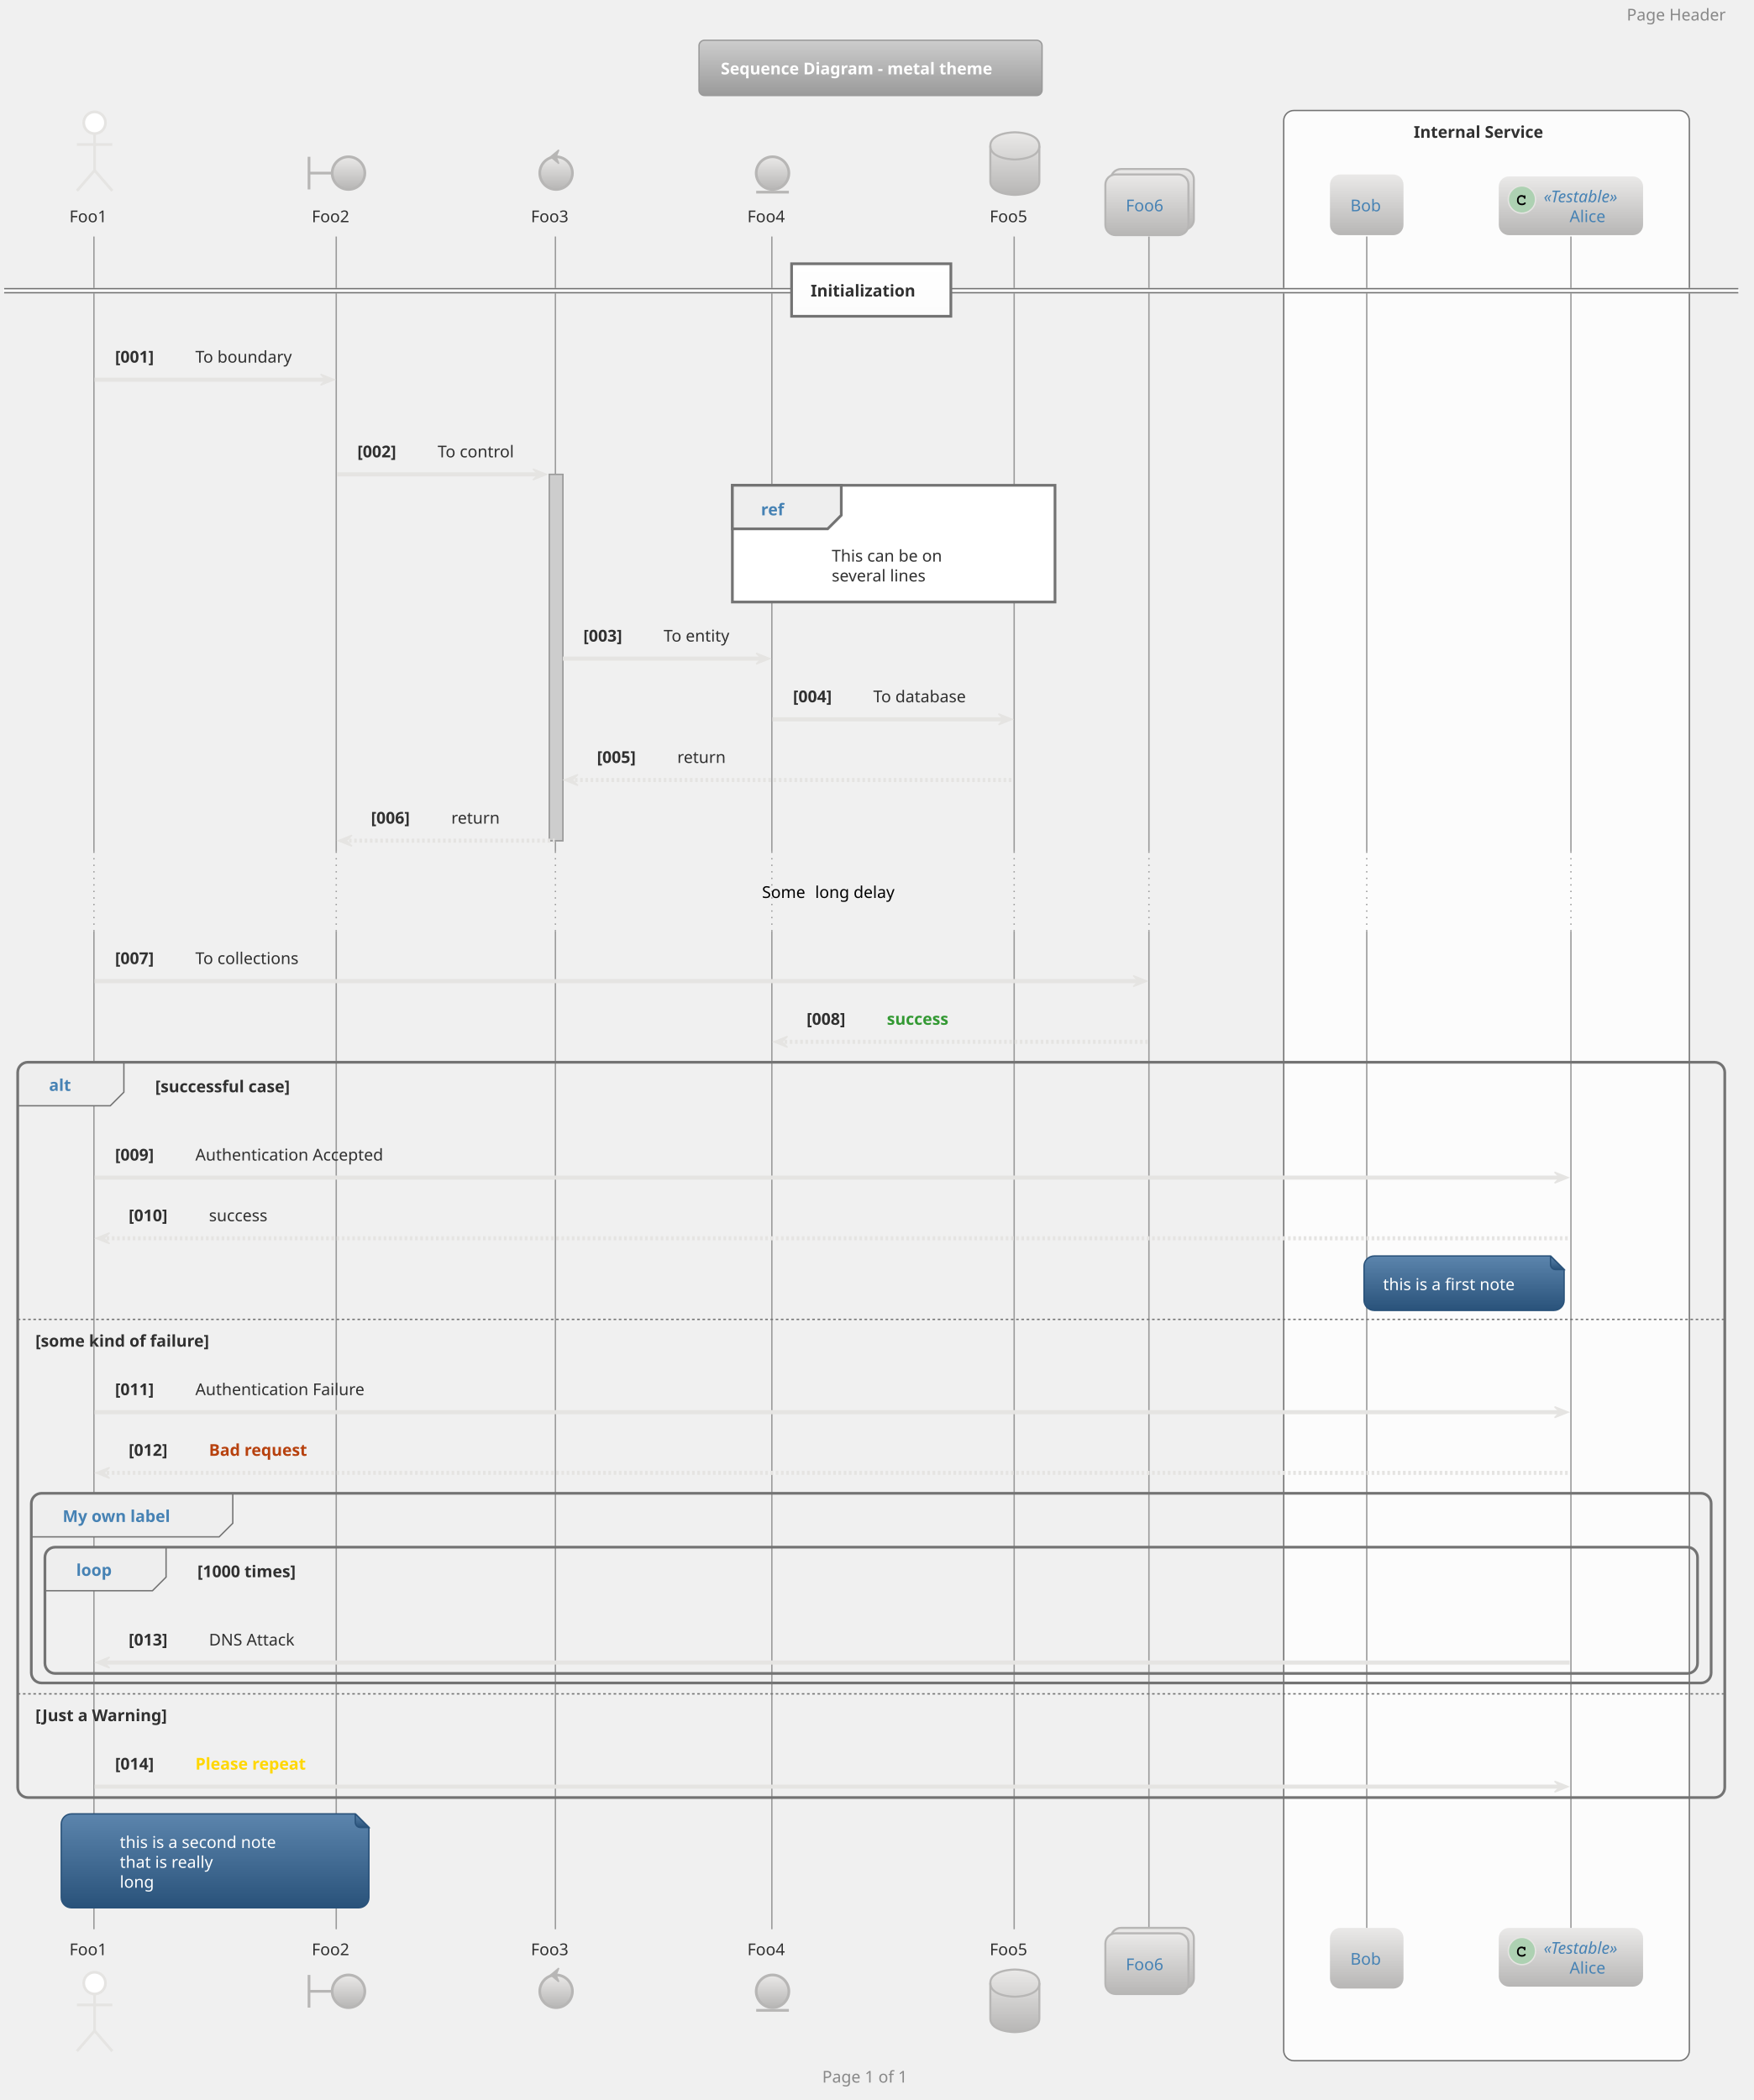
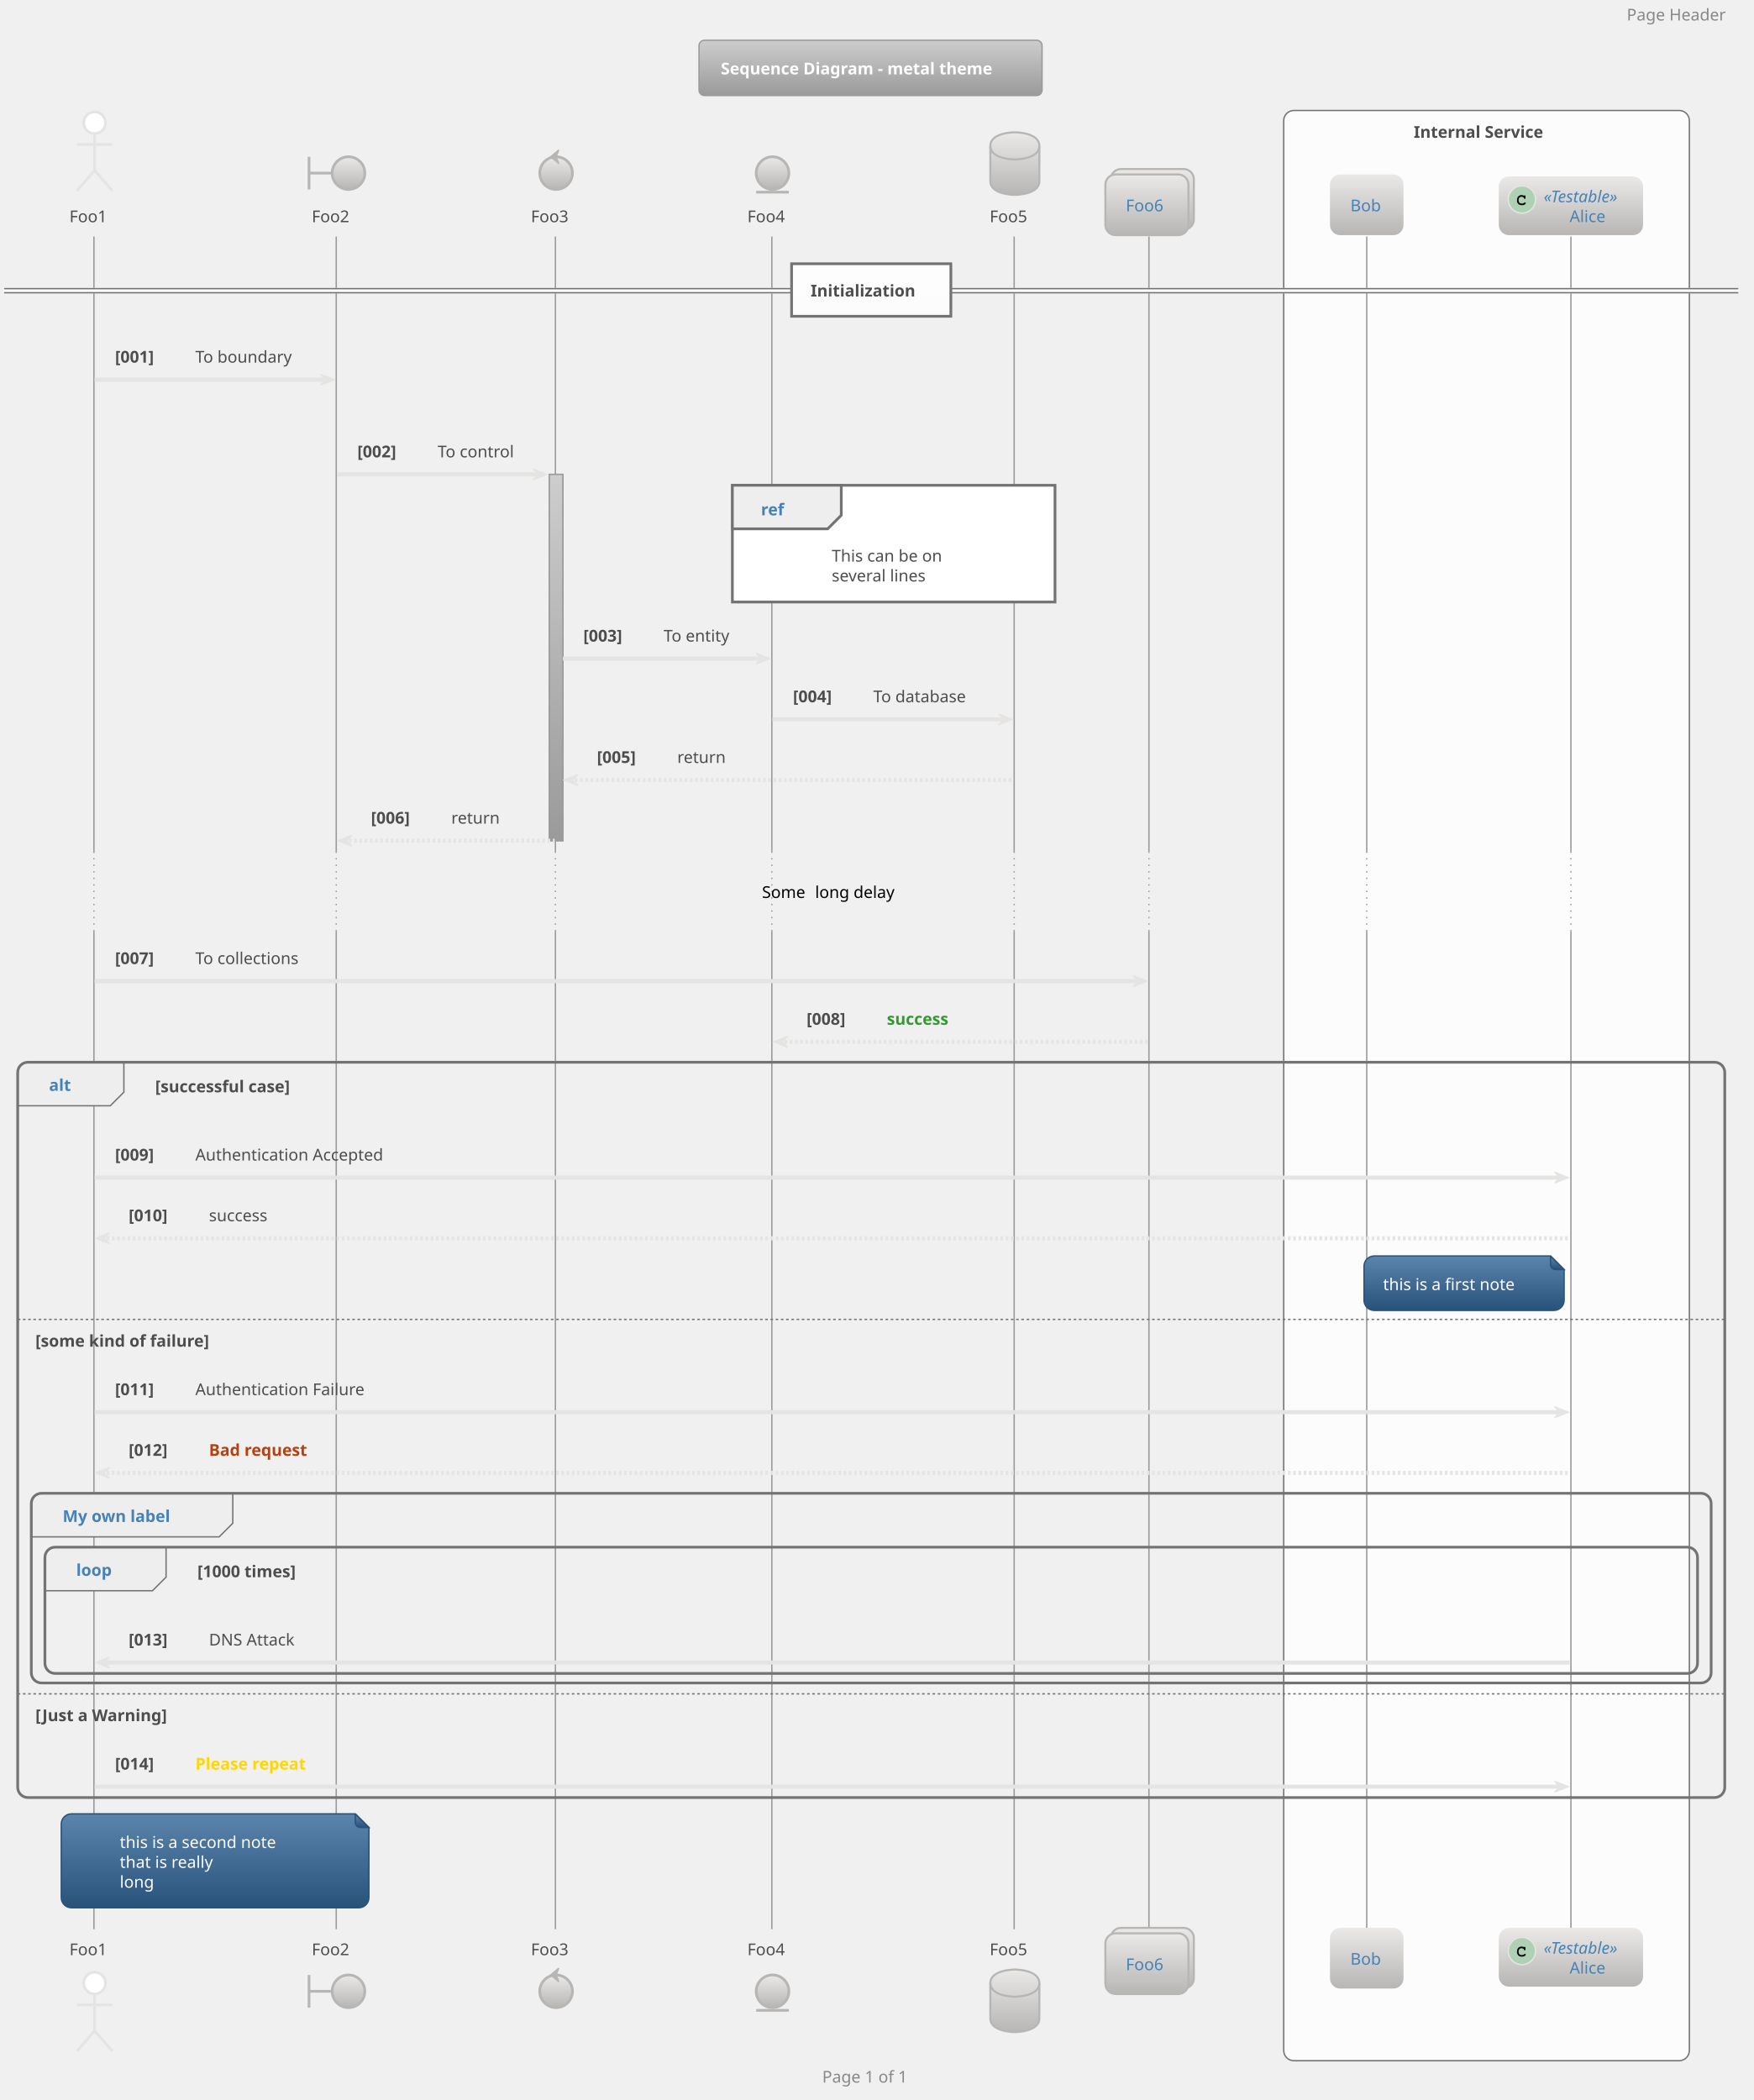
<svg xmlns="http://www.w3.org/2000/svg" contentScriptType="application/ecmascript" contentStyleType="text/css" height="1607.292px" preserveAspectRatio="none" style="width:1342px;height:1607px;" version="1.1" viewBox="0 0 1342 1607" width="1342.708px" zoomAndPan="magnify">
  <defs>
-     <linearGradient id="g1e9otz36g6kn0" x1="50%" x2="50%" y1="0%" y2="100%">
+     <linearGradient id="gx6axi61wegvh0" x1="50%" x2="50%" y1="0%" y2="100%">
      <stop offset="0%" stop-color="#CDCDCD" />
      <stop offset="100%" stop-color="#9A9A9A" />
    </linearGradient>
-     <linearGradient id="g1e9otz36g6kn1" x1="50%" x2="50%" y1="0%" y2="100%">
+     <linearGradient id="gx6axi61wegvh1" x1="50%" x2="50%" y1="0%" y2="100%">
      <stop offset="0%" stop-color="#EAE9E8" />
      <stop offset="100%" stop-color="#B7B6B5" />
    </linearGradient>
-     <linearGradient id="g1e9otz36g6kn2" x1="50%" x2="50%" y1="0%" y2="100%">
-       <stop offset="0%" stop-color="#FFFFFF" />
+     <linearGradient id="gx6axi61wegvh2" x1="50%" x2="50%" y1="0%" y2="100%">
+       <stop offset="0%" stop-color="#FDFDFD" />
      <stop offset="100%" stop-color="#FCFCFC" />
    </linearGradient>
-     <linearGradient id="g1e9otz36g6kn3" x1="50%" x2="50%" y1="0%" y2="100%">
+     <linearGradient id="gx6axi61wegvh3" x1="50%" x2="50%" y1="0%" y2="100%">
      <stop offset="0%" stop-color="#5C85AD" />
      <stop offset="100%" stop-color="#29527A" />
    </linearGradient>
  </defs>
  <g>
-     <rect fill="url(#g1e9otz36g6kn0)" height="42.275" rx="4.167" ry="4.167" style="stroke: #9A9A9A; stroke-width: 1.042;" width="262.5" x="534.896" y="30.817" />
-     <text fill="#FFFFFF" font-family="Verdana" font-size="12.5" font-weight="bold" lengthAdjust="spacingAndGlyphs" textLength="229.167" x="551.562" y="56.925">Sequence Diagram - metal theme</text>
+     <rect fill="url(#gx6axi61wegvh0)" height="42.275" rx="4.167" ry="4.167" style="stroke: #9A9A9A; stroke-width: 1.042;" width="262.5" x="534.896" y="30.817" />
+     <text fill="#FDFDFD" font-family="Verdana" font-size="12.5" font-weight="bold" lengthAdjust="spacingAndGlyphs" textLength="229.167" x="551.562" y="56.925">Sequence Diagram - metal theme</text>
    <rect fill="#FCFCFC" height="1492.383" rx="7.812" ry="7.812" style="stroke: #737373; stroke-width: 1.042;" width="310.417" x="982.292" y="84.55" />
-     <text fill="#303030" font-family="Verdana" font-size="12.5" font-weight="bold" lengthAdjust="spacingAndGlyphs" textLength="111.458" x="1081.771" y="105.45">Internal Service</text>
-     <rect fill="#CDCDCD" height="280.3" style="stroke: #9A9A9A; stroke-width: 1.042;" width="10.417" x="420.312" y="363.025" />
+     <text fill="#4D4D4D" font-family="Verdana" font-size="12.5" font-weight="bold" lengthAdjust="spacingAndGlyphs" textLength="111.458" x="1081.771" y="105.45">Internal Service</text>
+     <rect fill="url(#gx6axi61wegvh0)" height="280.3" style="stroke: #9A9A9A; stroke-width: 1.042;" width="10.417" x="420.312" y="363.025" />
    <line style="stroke: #9A9A9A; stroke-width: 1.042;" x1="71.875" x2="71.875" y1="180.992" y2="651.658" />
    <line style="stroke: #9A9A9A; stroke-width: 1.042; stroke-dasharray: 1.0,4.0;" x1="71.875" x2="71.875" y1="651.658" y2="712.683" />
    <line style="stroke: #9A9A9A; stroke-width: 1.042;" x1="71.875" x2="71.875" y1="712.683" y2="1476.324" />
    <line style="stroke: #9A9A9A; stroke-width: 1.042;" x1="257.292" x2="257.292" y1="180.992" y2="651.658" />
    <line style="stroke: #9A9A9A; stroke-width: 1.042; stroke-dasharray: 1.0,4.0;" x1="257.292" x2="257.292" y1="651.658" y2="712.683" />
    <line style="stroke: #9A9A9A; stroke-width: 1.042;" x1="257.292" x2="257.292" y1="712.683" y2="1476.324" />
    <line style="stroke: #9A9A9A; stroke-width: 1.042;" x1="425" x2="425" y1="180.992" y2="651.658" />
    <line style="stroke: #9A9A9A; stroke-width: 1.042; stroke-dasharray: 1.0,4.0;" x1="425" x2="425" y1="651.658" y2="712.683" />
    <line style="stroke: #9A9A9A; stroke-width: 1.042;" x1="425" x2="425" y1="712.683" y2="1476.324" />
    <line style="stroke: #9A9A9A; stroke-width: 1.042;" x1="590.625" x2="590.625" y1="180.992" y2="651.658" />
    <line style="stroke: #9A9A9A; stroke-width: 1.042; stroke-dasharray: 1.0,4.0;" x1="590.625" x2="590.625" y1="651.658" y2="712.683" />
    <line style="stroke: #9A9A9A; stroke-width: 1.042;" x1="590.625" x2="590.625" y1="712.683" y2="1476.324" />
    <line style="stroke: #9A9A9A; stroke-width: 1.042;" x1="776.042" x2="776.042" y1="180.992" y2="651.658" />
    <line style="stroke: #9A9A9A; stroke-width: 1.042; stroke-dasharray: 1.0,4.0;" x1="776.042" x2="776.042" y1="651.658" y2="712.683" />
    <line style="stroke: #9A9A9A; stroke-width: 1.042;" x1="776.042" x2="776.042" y1="712.683" y2="1476.324" />
    <line style="stroke: #9A9A9A; stroke-width: 1.042;" x1="879.167" x2="879.167" y1="180.992" y2="651.658" />
    <line style="stroke: #9A9A9A; stroke-width: 1.042; stroke-dasharray: 1.0,4.0;" x1="879.167" x2="879.167" y1="651.658" y2="712.683" />
    <line style="stroke: #9A9A9A; stroke-width: 1.042;" x1="879.167" x2="879.167" y1="712.683" y2="1476.324" />
    <line style="stroke: #9A9A9A; stroke-width: 1.042;" x1="1045.833" x2="1045.833" y1="180.992" y2="651.658" />
    <line style="stroke: #9A9A9A; stroke-width: 1.042; stroke-dasharray: 1.0,4.0;" x1="1045.833" x2="1045.833" y1="651.658" y2="712.683" />
    <line style="stroke: #9A9A9A; stroke-width: 1.042;" x1="1045.833" x2="1045.833" y1="712.683" y2="1476.324" />
    <line style="stroke: #9A9A9A; stroke-width: 1.042;" x1="1202.083" x2="1202.083" y1="180.992" y2="651.658" />
    <line style="stroke: #9A9A9A; stroke-width: 1.042; stroke-dasharray: 1.0,4.0;" x1="1202.083" x2="1202.083" y1="651.658" y2="712.683" />
    <line style="stroke: #9A9A9A; stroke-width: 1.042;" x1="1202.083" x2="1202.083" y1="712.683" y2="1476.324" />
-     <text fill="#303030" font-family="Verdana" font-size="12.5" lengthAdjust="spacingAndGlyphs" textLength="32.292" x="53.125" y="170.034">Foo1</text>
+     <text fill="#4D4D4D" font-family="Verdana" font-size="12.5" lengthAdjust="spacingAndGlyphs" textLength="32.292" x="53.125" y="170.034">Foo1</text>
    <ellipse cx="72.396" cy="93.925" fill="#FFFFFF" rx="8.333" ry="8.333" style="stroke: #E5E4E2; stroke-width: 2.083;" />
    <path d="M72.396,102.258 L72.396,130.383 M58.854,110.592 L85.938,110.592 M72.396,130.383 L58.854,146.008 M72.396,130.383 L85.938,146.008 " fill="none" style="stroke: #E5E4E2; stroke-width: 2.083;" />
-     <text fill="#303030" font-family="Verdana" font-size="12.5" lengthAdjust="spacingAndGlyphs" textLength="32.292" x="53.125" y="1496.183">Foo1</text>
+     <text fill="#4D4D4D" font-family="Verdana" font-size="12.5" lengthAdjust="spacingAndGlyphs" textLength="32.292" x="53.125" y="1496.183">Foo1</text>
    <ellipse cx="72.396" cy="1517.558" fill="#FFFFFF" rx="8.333" ry="8.333" style="stroke: #E5E4E2; stroke-width: 2.083;" />
    <path d="M72.396,1525.891 L72.396,1554.016 M58.854,1534.224 L85.938,1534.224 M72.396,1554.016 L58.854,1569.641 M72.396,1554.016 L85.938,1569.641 " fill="none" style="stroke: #E5E4E2; stroke-width: 2.083;" />
-     <text fill="#303030" font-family="Verdana" font-size="12.5" lengthAdjust="spacingAndGlyphs" textLength="32.292" x="238.542" y="170.034">Foo2</text>
+     <text fill="#4D4D4D" font-family="Verdana" font-size="12.5" lengthAdjust="spacingAndGlyphs" textLength="32.292" x="238.542" y="170.034">Foo2</text>
    <path d="M236.458,119.967 L236.458,144.967 M236.458,132.467 L254.167,132.467 " fill="none" style="stroke: #B7B6B5; stroke-width: 2.083;" />
-     <ellipse cx="266.667" cy="132.467" fill="url(#g1e9otz36g6kn1)" rx="12.5" ry="12.5" style="stroke: #B7B6B5; stroke-width: 2.083;" />
-     <text fill="#303030" font-family="Verdana" font-size="12.5" lengthAdjust="spacingAndGlyphs" textLength="32.292" x="238.542" y="1496.183">Foo2</text>
+     <ellipse cx="266.667" cy="132.467" fill="url(#gx6axi61wegvh1)" rx="12.5" ry="12.5" style="stroke: #B7B6B5; stroke-width: 2.083;" />
+     <text fill="#4D4D4D" font-family="Verdana" font-size="12.5" lengthAdjust="spacingAndGlyphs" textLength="32.292" x="238.542" y="1496.183">Foo2</text>
    <path d="M236.458,1511.308 L236.458,1536.308 M236.458,1523.808 L254.167,1523.808 " fill="none" style="stroke: #B7B6B5; stroke-width: 2.083;" />
-     <ellipse cx="266.667" cy="1523.808" fill="url(#g1e9otz36g6kn1)" rx="12.5" ry="12.5" style="stroke: #B7B6B5; stroke-width: 2.083;" />
-     <text fill="#303030" font-family="Verdana" font-size="12.5" lengthAdjust="spacingAndGlyphs" textLength="32.292" x="406.25" y="170.034">Foo3</text>
-     <ellipse cx="425.521" cy="132.467" fill="url(#g1e9otz36g6kn1)" rx="12.5" ry="12.5" style="stroke: #B7B6B5; stroke-width: 2.083;" />
+     <ellipse cx="266.667" cy="1523.808" fill="url(#gx6axi61wegvh1)" rx="12.5" ry="12.5" style="stroke: #B7B6B5; stroke-width: 2.083;" />
+     <text fill="#4D4D4D" font-family="Verdana" font-size="12.5" lengthAdjust="spacingAndGlyphs" textLength="32.292" x="406.25" y="170.034">Foo3</text>
+     <ellipse cx="425.521" cy="132.467" fill="url(#gx6axi61wegvh1)" rx="12.5" ry="12.5" style="stroke: #B7B6B5; stroke-width: 2.083;" />
    <polygon fill="#B7B6B5" points="421.354,119.967,427.604,114.758,425.521,119.967,427.604,125.175,421.354,119.967" style="stroke: #B7B6B5; stroke-width: 1.042;" />
-     <text fill="#303030" font-family="Verdana" font-size="12.5" lengthAdjust="spacingAndGlyphs" textLength="32.292" x="406.25" y="1496.183">Foo3</text>
-     <ellipse cx="425.521" cy="1523.808" fill="url(#g1e9otz36g6kn1)" rx="12.5" ry="12.5" style="stroke: #B7B6B5; stroke-width: 2.083;" />
+     <text fill="#4D4D4D" font-family="Verdana" font-size="12.5" lengthAdjust="spacingAndGlyphs" textLength="32.292" x="406.25" y="1496.183">Foo3</text>
+     <ellipse cx="425.521" cy="1523.808" fill="url(#gx6axi61wegvh1)" rx="12.5" ry="12.5" style="stroke: #B7B6B5; stroke-width: 2.083;" />
    <polygon fill="#B7B6B5" points="421.354,1511.308,427.604,1506.099,425.521,1511.308,427.604,1516.516,421.354,1511.308" style="stroke: #B7B6B5; stroke-width: 1.042;" />
-     <text fill="#303030" font-family="Verdana" font-size="12.5" lengthAdjust="spacingAndGlyphs" textLength="32.292" x="571.875" y="170.034">Foo4</text>
-     <ellipse cx="591.146" cy="132.467" fill="url(#g1e9otz36g6kn1)" rx="12.5" ry="12.5" style="stroke: #B7B6B5; stroke-width: 2.083;" />
+     <text fill="#4D4D4D" font-family="Verdana" font-size="12.5" lengthAdjust="spacingAndGlyphs" textLength="32.292" x="571.875" y="170.034">Foo4</text>
+     <ellipse cx="591.146" cy="132.467" fill="url(#gx6axi61wegvh1)" rx="12.5" ry="12.5" style="stroke: #B7B6B5; stroke-width: 2.083;" />
    <line style="stroke: #B7B6B5; stroke-width: 2.083;" x1="578.646" x2="603.646" y1="147.05" y2="147.05" />
-     <text fill="#303030" font-family="Verdana" font-size="12.5" lengthAdjust="spacingAndGlyphs" textLength="32.292" x="571.875" y="1496.183">Foo4</text>
-     <ellipse cx="591.146" cy="1523.808" fill="url(#g1e9otz36g6kn1)" rx="12.5" ry="12.5" style="stroke: #B7B6B5; stroke-width: 2.083;" />
+     <text fill="#4D4D4D" font-family="Verdana" font-size="12.5" lengthAdjust="spacingAndGlyphs" textLength="32.292" x="571.875" y="1496.183">Foo4</text>
+     <ellipse cx="591.146" cy="1523.808" fill="url(#gx6axi61wegvh1)" rx="12.5" ry="12.5" style="stroke: #B7B6B5; stroke-width: 2.083;" />
    <line style="stroke: #B7B6B5; stroke-width: 2.083;" x1="578.646" x2="603.646" y1="1538.391" y2="1538.391" />
-     <text fill="#303030" font-family="Verdana" font-size="12.5" lengthAdjust="spacingAndGlyphs" textLength="32.292" x="757.292" y="170.034">Foo5</text>
-     <path d="M757.812,111.633 C757.812,101.217 776.562,101.217 776.562,101.217 C776.562,101.217 795.312,101.217 795.312,111.633 L795.312,138.717 C795.312,149.133 776.562,149.133 776.562,149.133 C776.562,149.133 757.812,149.133 757.812,138.717 L757.812,111.633 " fill="url(#g1e9otz36g6kn1)" style="stroke: #B7B6B5; stroke-width: 1.562;" />
+     <text fill="#4D4D4D" font-family="Verdana" font-size="12.5" lengthAdjust="spacingAndGlyphs" textLength="32.292" x="757.292" y="170.034">Foo5</text>
+     <path d="M757.812,111.633 C757.812,101.217 776.562,101.217 776.562,101.217 C776.562,101.217 795.312,101.217 795.312,111.633 L795.312,138.717 C795.312,149.133 776.562,149.133 776.562,149.133 C776.562,149.133 757.812,149.133 757.812,138.717 L757.812,111.633 " fill="url(#gx6axi61wegvh1)" style="stroke: #B7B6B5; stroke-width: 1.562;" />
    <path d="M757.812,111.633 C757.812,122.05 776.562,122.05 776.562,122.05 C776.562,122.05 795.312,122.05 795.312,111.633 " fill="none" style="stroke: #B7B6B5; stroke-width: 1.562;" />
-     <text fill="#303030" font-family="Verdana" font-size="12.5" lengthAdjust="spacingAndGlyphs" textLength="32.292" x="757.292" y="1496.183">Foo5</text>
-     <path d="M757.812,1517.558 C757.812,1507.141 776.562,1507.141 776.562,1507.141 C776.562,1507.141 795.312,1507.141 795.312,1517.558 L795.312,1544.641 C795.312,1555.058 776.562,1555.058 776.562,1555.058 C776.562,1555.058 757.812,1555.058 757.812,1544.641 L757.812,1517.558 " fill="url(#g1e9otz36g6kn1)" style="stroke: #B7B6B5; stroke-width: 1.562;" />
+     <text fill="#4D4D4D" font-family="Verdana" font-size="12.5" lengthAdjust="spacingAndGlyphs" textLength="32.292" x="757.292" y="1496.183">Foo5</text>
+     <path d="M757.812,1517.558 C757.812,1507.141 776.562,1507.141 776.562,1507.141 C776.562,1507.141 795.312,1507.141 795.312,1517.558 L795.312,1544.641 C795.312,1555.058 776.562,1555.058 776.562,1555.058 C776.562,1555.058 757.812,1555.058 757.812,1544.641 L757.812,1517.558 " fill="url(#gx6axi61wegvh1)" style="stroke: #B7B6B5; stroke-width: 1.562;" />
    <path d="M757.812,1517.558 C757.812,1527.974 776.562,1527.974 776.562,1527.974 C776.562,1527.974 795.312,1527.974 795.312,1517.558 " fill="none" style="stroke: #B7B6B5; stroke-width: 1.562;" />
-     <rect fill="url(#g1e9otz36g6kn1)" height="46.442" rx="7.812" ry="7.812" style="stroke: #B7B6B5; stroke-width: 1.562;" width="63.542" x="850" y="129.342" />
-     <rect fill="url(#g1e9otz36g6kn1)" height="46.442" rx="7.812" ry="7.812" style="stroke: #B7B6B5; stroke-width: 1.562;" width="63.542" x="845.833" y="133.508" />
+     <rect fill="url(#gx6axi61wegvh1)" height="46.442" rx="7.812" ry="7.812" style="stroke: #B7B6B5; stroke-width: 1.562;" width="63.542" x="850" y="129.342" />
+     <rect fill="url(#gx6axi61wegvh1)" height="46.442" rx="7.812" ry="7.812" style="stroke: #B7B6B5; stroke-width: 1.562;" width="63.542" x="845.833" y="133.508" />
    <text fill="#4682B4" font-family="Verdana" font-size="12.5" lengthAdjust="spacingAndGlyphs" textLength="32.292" x="861.458" y="161.7">Foo6</text>
-     <rect fill="url(#g1e9otz36g6kn1)" height="46.442" rx="7.812" ry="7.812" style="stroke: #B7B6B5; stroke-width: 1.562;" width="63.542" x="850" y="1475.283" />
-     <rect fill="url(#g1e9otz36g6kn1)" height="46.442" rx="7.812" ry="7.812" style="stroke: #B7B6B5; stroke-width: 1.562;" width="63.542" x="845.833" y="1479.449" />
+     <rect fill="url(#gx6axi61wegvh1)" height="46.442" rx="7.812" ry="7.812" style="stroke: #B7B6B5; stroke-width: 1.562;" width="63.542" x="850" y="1475.283" />
+     <rect fill="url(#gx6axi61wegvh1)" height="46.442" rx="7.812" ry="7.812" style="stroke: #B7B6B5; stroke-width: 1.562;" width="63.542" x="845.833" y="1479.449" />
    <text fill="#4682B4" font-family="Verdana" font-size="12.5" lengthAdjust="spacingAndGlyphs" textLength="32.292" x="861.458" y="1507.642">Foo6</text>
-     <rect fill="url(#g1e9otz36g6kn1)" height="46.442" rx="7.812" ry="7.812" style="stroke: #E5E4E2; stroke-width: 0.0;" width="56.25" x="1017.708" y="133.508" />
+     <rect fill="url(#gx6axi61wegvh1)" height="46.442" rx="7.812" ry="7.812" style="stroke: #E5E4E2; stroke-width: 0.0;" width="56.25" x="1017.708" y="133.508" />
    <text fill="#4682B4" font-family="Verdana" font-size="12.5" lengthAdjust="spacingAndGlyphs" textLength="25" x="1033.333" y="161.7">Bob</text>
-     <rect fill="url(#g1e9otz36g6kn1)" height="46.442" rx="7.812" ry="7.812" style="stroke: #E5E4E2; stroke-width: 0.0;" width="56.25" x="1017.708" y="1475.283" />
+     <rect fill="url(#gx6axi61wegvh1)" height="46.442" rx="7.812" ry="7.812" style="stroke: #E5E4E2; stroke-width: 0.0;" width="56.25" x="1017.708" y="1475.283" />
    <text fill="#4682B4" font-family="Verdana" font-size="12.5" lengthAdjust="spacingAndGlyphs" textLength="25" x="1033.333" y="1503.475">Bob</text>
-     <rect fill="url(#g1e9otz36g6kn1)" height="44.967" rx="7.812" ry="7.812" style="stroke: #E5E4E2; stroke-width: 0.0;" width="110.417" x="1146.875" y="134.983" />
+     <rect fill="url(#gx6axi61wegvh1)" height="44.967" rx="7.812" ry="7.812" style="stroke: #E5E4E2; stroke-width: 0.0;" width="110.417" x="1146.875" y="134.983" />
    <ellipse cx="1164.583" cy="152.692" fill="#ADD1B2" rx="10.417" ry="10.417" style="stroke: #E5E4E2; stroke-width: 1.042;" />
    <path d="M1166.13,149.778 Q1166.244,149.615 1166.382,149.534 Q1166.52,149.453 1166.683,149.453 Q1166.96,149.453 1167.13,149.648 Q1167.301,149.843 1167.301,150.283 L1167.301,151.357 Q1167.301,151.797 1167.13,151.992 Q1166.96,152.187 1166.683,152.187 Q1166.422,152.187 1166.276,152.041 Q1166.13,151.91 1166.048,151.52 Q1166.016,151.259 1165.885,151.129 Q1165.625,150.852 1165.177,150.69 Q1164.73,150.527 1164.274,150.527 Q1163.721,150.527 1163.249,150.771 Q1162.777,151.015 1162.419,151.56 Q1162.061,152.106 1162.061,152.871 L1162.061,153.685 Q1162.061,154.58 1162.72,155.182 Q1163.379,155.784 1164.534,155.784 Q1165.234,155.784 1165.723,155.605 Q1165.999,155.491 1166.309,155.166 Q1166.504,154.97 1166.618,154.913 Q1166.732,154.856 1166.862,154.856 Q1167.122,154.856 1167.31,155.043 Q1167.497,155.231 1167.497,155.491 Q1167.497,155.751 1167.236,156.044 Q1166.862,156.468 1166.276,156.712 Q1165.495,157.037 1164.551,157.037 Q1163.428,157.037 1162.549,156.582 Q1161.816,156.224 1161.312,155.426 Q1160.807,154.629 1160.807,153.701 L1160.807,152.854 Q1160.807,151.878 1161.263,151.031 Q1161.719,150.185 1162.524,149.729 Q1163.33,149.274 1164.225,149.274 Q1164.779,149.274 1165.251,149.396 Q1165.723,149.518 1166.13,149.778 Z " />
    <text fill="#4682B4" font-family="Verdana" font-size="12.5" font-style="italic" lengthAdjust="spacingAndGlyphs" textLength="68.75" x="1181.25" y="154.775">«Testable»</text>
    <text fill="#4682B4" font-family="Verdana" font-size="12.5" lengthAdjust="spacingAndGlyphs" textLength="29.167" x="1201.042" y="169.967">Alice</text>
-     <rect fill="url(#g1e9otz36g6kn1)" height="44.967" rx="7.812" ry="7.812" style="stroke: #E5E4E2; stroke-width: 0.0;" width="110.417" x="1146.875" y="1475.283" />
+     <rect fill="url(#gx6axi61wegvh1)" height="44.967" rx="7.812" ry="7.812" style="stroke: #E5E4E2; stroke-width: 0.0;" width="110.417" x="1146.875" y="1475.283" />
    <ellipse cx="1164.583" cy="1492.991" fill="#ADD1B2" rx="10.417" ry="10.417" style="stroke: #E5E4E2; stroke-width: 1.042;" />
    <path d="M1166.13,1490.078 Q1166.244,1489.915 1166.382,1489.834 Q1166.52,1489.752 1166.683,1489.752 Q1166.96,1489.752 1167.13,1489.947 Q1167.301,1490.143 1167.301,1490.582 L1167.301,1491.657 Q1167.301,1492.096 1167.13,1492.291 Q1166.96,1492.487 1166.683,1492.487 Q1166.422,1492.487 1166.276,1492.34 Q1166.13,1492.21 1166.048,1491.819 Q1166.016,1491.559 1165.885,1491.429 Q1165.625,1491.152 1165.177,1490.989 Q1164.73,1490.826 1164.274,1490.826 Q1163.721,1490.826 1163.249,1491.071 Q1162.777,1491.315 1162.419,1491.86 Q1162.061,1492.405 1162.061,1493.17 L1162.061,1493.984 Q1162.061,1494.879 1162.72,1495.481 Q1163.379,1496.084 1164.534,1496.084 Q1165.234,1496.084 1165.723,1495.905 Q1165.999,1495.791 1166.309,1495.465 Q1166.504,1495.27 1166.618,1495.213 Q1166.732,1495.156 1166.862,1495.156 Q1167.122,1495.156 1167.31,1495.343 Q1167.497,1495.53 1167.497,1495.791 Q1167.497,1496.051 1167.236,1496.344 Q1166.862,1496.767 1166.276,1497.011 Q1165.495,1497.337 1164.551,1497.337 Q1163.428,1497.337 1162.549,1496.881 Q1161.816,1496.523 1161.312,1495.726 Q1160.807,1494.928 1160.807,1494 L1160.807,1493.154 Q1160.807,1492.177 1161.263,1491.331 Q1161.719,1490.485 1162.524,1490.029 Q1163.33,1489.573 1164.225,1489.573 Q1164.779,1489.573 1165.251,1489.695 Q1165.723,1489.817 1166.13,1490.078 Z " />
    <text fill="#4682B4" font-family="Verdana" font-size="12.5" font-style="italic" lengthAdjust="spacingAndGlyphs" textLength="68.75" x="1181.25" y="1495.074">«Testable»</text>
    <text fill="#4682B4" font-family="Verdana" font-size="12.5" lengthAdjust="spacingAndGlyphs" textLength="29.167" x="1201.042" y="1510.266">Alice</text>
-     <rect fill="#CDCDCD" height="280.3" style="stroke: #9A9A9A; stroke-width: 1.042;" width="10.417" x="420.312" y="363.025" />
-     <rect fill="url(#g1e9otz36g6kn2)" height="3.125" style="stroke: url(#g1e9otz36g6kn2); stroke-width: 1.042;" width="1327.083" x="3.125" y="220.879" />
+     <rect fill="url(#gx6axi61wegvh0)" height="280.3" style="stroke: #9A9A9A; stroke-width: 1.042;" width="10.417" x="420.312" y="363.025" />
+     <rect fill="url(#gx6axi61wegvh2)" height="3.125" style="stroke: url(#gx6axi61wegvh2); stroke-width: 1.042;" width="1327.083" x="3.125" y="220.879" />
    <line style="stroke: #737373; stroke-width: 1.042;" x1="3.125" x2="1330.208" y1="220.879" y2="220.879" />
    <line style="stroke: #737373; stroke-width: 1.042;" x1="3.125" x2="1330.208" y1="224.004" y2="224.004" />
-     <rect fill="url(#g1e9otz36g6kn2)" height="40.192" style="stroke: #737373; stroke-width: 2.083;" width="121.875" x="605.729" y="201.825" />
-     <text fill="#303030" font-family="Verdana" font-size="12.5" font-weight="bold" lengthAdjust="spacingAndGlyphs" textLength="86.458" x="620.312" y="226.892">Initialization</text>
+     <rect fill="url(#gx6axi61wegvh2)" height="40.192" style="stroke: #737373; stroke-width: 2.083;" width="121.875" x="605.729" y="201.825" />
+     <text fill="#4D4D4D" font-family="Verdana" font-size="12.5" font-weight="bold" lengthAdjust="spacingAndGlyphs" textLength="86.458" x="620.312" y="226.892">Initialization</text>
    <polygon fill="#E5E4E2" points="245.312,286.375,255.729,290.542,245.312,294.708,249.479,290.542" style="stroke: #E5E4E2; stroke-width: 1.042;" />
    <line style="stroke: #E5E4E2; stroke-width: 3.125;" x1="72.396" x2="251.562" y1="290.542" y2="290.542" />
-     <text fill="#303030" font-family="Verdana" font-size="12.5" font-weight="bold" lengthAdjust="spacingAndGlyphs" textLength="40.625" x="88.021" y="277.5">[001]</text>
-     <text fill="#303030" font-family="Verdana" font-size="12.5" lengthAdjust="spacingAndGlyphs" textLength="82.292" x="149.479" y="277.5">To boundary</text>
+     <text fill="#4D4D4D" font-family="Verdana" font-size="12.5" font-weight="bold" lengthAdjust="spacingAndGlyphs" textLength="40.625" x="88.021" y="277.5">[001]</text>
+     <text fill="#4D4D4D" font-family="Verdana" font-size="12.5" lengthAdjust="spacingAndGlyphs" textLength="82.292" x="149.479" y="277.5">To boundary</text>
    <polygon fill="#E5E4E2" points="407.812,358.858,418.229,363.025,407.812,367.192,411.979,363.025" style="stroke: #E5E4E2; stroke-width: 1.042;" />
    <line style="stroke: #E5E4E2; stroke-width: 3.125;" x1="257.812" x2="414.062" y1="363.025" y2="363.025" />
-     <text fill="#303030" font-family="Verdana" font-size="12.5" font-weight="bold" lengthAdjust="spacingAndGlyphs" textLength="40.625" x="273.438" y="349.984">[002]</text>
-     <text fill="#303030" font-family="Verdana" font-size="12.5" lengthAdjust="spacingAndGlyphs" textLength="64.583" x="334.896" y="349.984">To control</text>
+     <text fill="#4D4D4D" font-family="Verdana" font-size="12.5" font-weight="bold" lengthAdjust="spacingAndGlyphs" textLength="40.625" x="273.438" y="349.984">[002]</text>
+     <text fill="#4D4D4D" font-family="Verdana" font-size="12.5" lengthAdjust="spacingAndGlyphs" textLength="64.583" x="334.896" y="349.984">To control</text>
    <rect fill="#FFFFFF" height="89.325" style="stroke: #737373; stroke-width: 2.083;" width="246.875" x="560.417" y="371.358" />
    <polygon fill="#EEEEEE" points="560.417,371.358,643.75,371.358,643.75,394.275,633.333,404.692,560.417,404.692,560.417,371.358" style="stroke: #737373; stroke-width: 2.083;" />
    <text fill="#4682B4" font-family="Verdana" font-size="12.5" font-weight="bold" lengthAdjust="spacingAndGlyphs" textLength="19.792" x="582.292" y="394.342">ref</text>
-     <text fill="#303030" font-family="Verdana" font-size="12.5" lengthAdjust="spacingAndGlyphs" textLength="94.792" x="636.458" y="429.759">This can be on</text>
-     <text fill="#303030" font-family="Verdana" font-size="12.5" lengthAdjust="spacingAndGlyphs" textLength="82.292" x="636.458" y="444.95">several lines</text>
+     <text fill="#4D4D4D" font-family="Verdana" font-size="12.5" lengthAdjust="spacingAndGlyphs" textLength="94.792" x="636.458" y="429.759">This can be on</text>
+     <text fill="#4D4D4D" font-family="Verdana" font-size="12.5" lengthAdjust="spacingAndGlyphs" textLength="82.292" x="636.458" y="444.95">several lines</text>
    <polygon fill="#E5E4E2" points="578.646,499.833,589.062,504,578.646,508.166,582.812,504" style="stroke: #E5E4E2; stroke-width: 1.042;" />
    <line style="stroke: #E5E4E2; stroke-width: 3.125;" x1="430.729" x2="584.896" y1="504" y2="504" />
-     <text fill="#303030" font-family="Verdana" font-size="12.5" font-weight="bold" lengthAdjust="spacingAndGlyphs" textLength="40.625" x="446.354" y="490.959">[003]</text>
-     <text fill="#303030" font-family="Verdana" font-size="12.5" lengthAdjust="spacingAndGlyphs" textLength="57.292" x="507.812" y="490.959">To entity</text>
+     <text fill="#4D4D4D" font-family="Verdana" font-size="12.5" font-weight="bold" lengthAdjust="spacingAndGlyphs" textLength="40.625" x="446.354" y="490.959">[003]</text>
+     <text fill="#4D4D4D" font-family="Verdana" font-size="12.5" lengthAdjust="spacingAndGlyphs" textLength="57.292" x="507.812" y="490.959">To entity</text>
    <polygon fill="#E5E4E2" points="764.062,546.275,774.479,550.442,764.062,554.608,768.229,550.442" style="stroke: #E5E4E2; stroke-width: 1.042;" />
    <line style="stroke: #E5E4E2; stroke-width: 3.125;" x1="591.146" x2="770.312" y1="550.442" y2="550.442" />
-     <text fill="#303030" font-family="Verdana" font-size="12.5" font-weight="bold" lengthAdjust="spacingAndGlyphs" textLength="40.625" x="606.771" y="537.4">[004]</text>
-     <text fill="#303030" font-family="Verdana" font-size="12.5" lengthAdjust="spacingAndGlyphs" textLength="82.292" x="668.229" y="537.4">To database</text>
+     <text fill="#4D4D4D" font-family="Verdana" font-size="12.5" font-weight="bold" lengthAdjust="spacingAndGlyphs" textLength="40.625" x="606.771" y="537.4">[004]</text>
+     <text fill="#4D4D4D" font-family="Verdana" font-size="12.5" lengthAdjust="spacingAndGlyphs" textLength="82.292" x="668.229" y="537.4">To database</text>
    <polygon fill="#E5E4E2" points="442.188,592.716,431.771,596.883,442.188,601.05,438.021,596.883" style="stroke: #E5E4E2; stroke-width: 1.042;" />
    <line style="stroke: #E5E4E2; stroke-width: 3.125; stroke-dasharray: 2.0,2.0;" x1="435.938" x2="775.521" y1="596.883" y2="596.883" />
-     <text fill="#303030" font-family="Verdana" font-size="12.5" font-weight="bold" lengthAdjust="spacingAndGlyphs" textLength="40.625" x="456.771" y="583.842">[005]</text>
-     <text fill="#303030" font-family="Verdana" font-size="12.5" lengthAdjust="spacingAndGlyphs" textLength="40.625" x="518.229" y="583.842">return</text>
+     <text fill="#4D4D4D" font-family="Verdana" font-size="12.5" font-weight="bold" lengthAdjust="spacingAndGlyphs" textLength="40.625" x="456.771" y="583.842">[005]</text>
+     <text fill="#4D4D4D" font-family="Verdana" font-size="12.5" lengthAdjust="spacingAndGlyphs" textLength="40.625" x="518.229" y="583.842">return</text>
    <polygon fill="#E5E4E2" points="269.271,639.158,258.854,643.325,269.271,647.491,265.104,643.325" style="stroke: #E5E4E2; stroke-width: 1.042;" />
    <line style="stroke: #E5E4E2; stroke-width: 3.125; stroke-dasharray: 2.0,2.0;" x1="263.021" x2="424.479" y1="643.325" y2="643.325" />
-     <text fill="#303030" font-family="Verdana" font-size="12.5" font-weight="bold" lengthAdjust="spacingAndGlyphs" textLength="40.625" x="283.854" y="630.284">[006]</text>
-     <text fill="#303030" font-family="Verdana" font-size="12.5" lengthAdjust="spacingAndGlyphs" textLength="40.625" x="345.312" y="630.284">return</text>
+     <text fill="#4D4D4D" font-family="Verdana" font-size="12.5" font-weight="bold" lengthAdjust="spacingAndGlyphs" textLength="40.625" x="283.854" y="630.284">[006]</text>
+     <text fill="#4D4D4D" font-family="Verdana" font-size="12.5" lengthAdjust="spacingAndGlyphs" textLength="40.625" x="345.312" y="630.284">return</text>
    <text fill="#000000" font-family="Verdana" font-size="12.5" lengthAdjust="spacingAndGlyphs" textLength="36.458" x="583.073" y="687.142">Some</text>
    <text fill="#000000" font-family="Verdana" font-size="12.5" lengthAdjust="spacingAndGlyphs" textLength="67.708" x="623.698" y="687.142">long delay</text>
    <text fill="#000000" font-family="Verdana" font-size="12.5" lengthAdjust="spacingAndGlyphs" textLength="0" x="695.573" y="687.142" />
    <polygon fill="#E5E4E2" points="867.188,746.625,877.604,750.791,867.188,754.958,871.354,750.791" style="stroke: #E5E4E2; stroke-width: 1.042;" />
    <line style="stroke: #E5E4E2; stroke-width: 3.125;" x1="72.396" x2="873.438" y1="750.791" y2="750.791" />
-     <text fill="#303030" font-family="Verdana" font-size="12.5" font-weight="bold" lengthAdjust="spacingAndGlyphs" textLength="40.625" x="88.021" y="737.75">[007]</text>
-     <text fill="#303030" font-family="Verdana" font-size="12.5" lengthAdjust="spacingAndGlyphs" textLength="87.5" x="149.479" y="737.75">To collections</text>
+     <text fill="#4D4D4D" font-family="Verdana" font-size="12.5" font-weight="bold" lengthAdjust="spacingAndGlyphs" textLength="40.625" x="88.021" y="737.75">[007]</text>
+     <text fill="#4D4D4D" font-family="Verdana" font-size="12.5" lengthAdjust="spacingAndGlyphs" textLength="87.5" x="149.479" y="737.75">To collections</text>
    <polygon fill="#E5E4E2" points="602.604,793.066,592.188,797.233,602.604,801.4,598.438,797.233" style="stroke: #E5E4E2; stroke-width: 1.042;" />
    <line style="stroke: #E5E4E2; stroke-width: 3.125; stroke-dasharray: 2.0,2.0;" x1="596.354" x2="878.646" y1="797.233" y2="797.233" />
-     <text fill="#303030" font-family="Verdana" font-size="12.5" font-weight="bold" lengthAdjust="spacingAndGlyphs" textLength="40.625" x="617.188" y="784.192">[008]</text>
+     <text fill="#4D4D4D" font-family="Verdana" font-size="12.5" font-weight="bold" lengthAdjust="spacingAndGlyphs" textLength="40.625" x="617.188" y="784.192">[008]</text>
    <text fill="#339933" font-family="Verdana" font-size="12.5" font-weight="bold" lengthAdjust="spacingAndGlyphs" textLength="53.125" x="678.646" y="784.192">success</text>
    <path d="M21.354,812.858 L94.792,812.858 L94.792,835.775 L84.375,846.191 L13.542,846.191 L13.542,820.671 " fill="#EEEEEE" style="stroke: #737373; stroke-width: 1.042;" />
    <rect fill="none" height="562.683" rx="7.812" ry="7.812" style="stroke: #737373; stroke-width: 2.083;" width="1306.25" x="13.542" y="812.858" />
    <text fill="#4682B4" font-family="Verdana" font-size="12.5" font-weight="bold" lengthAdjust="spacingAndGlyphs" textLength="17.708" x="37.5" y="834.8">alt</text>
-     <text fill="#303030" font-family="Verdana" font-size="12.5" font-weight="bold" lengthAdjust="spacingAndGlyphs" textLength="118.75" x="118.75" y="835.842">[successful case]</text>
+     <text fill="#4D4D4D" font-family="Verdana" font-size="12.5" font-weight="bold" lengthAdjust="spacingAndGlyphs" textLength="118.75" x="118.75" y="835.842">[successful case]</text>
    <polygon fill="#E5E4E2" points="1189.583,896.975,1200,901.141,1189.583,905.308,1193.75,901.141" style="stroke: #E5E4E2; stroke-width: 1.042;" />
    <line style="stroke: #E5E4E2; stroke-width: 3.125;" x1="72.396" x2="1195.833" y1="901.141" y2="901.141" />
-     <text fill="#303030" font-family="Verdana" font-size="12.5" font-weight="bold" lengthAdjust="spacingAndGlyphs" textLength="40.625" x="88.021" y="888.1">[009]</text>
-     <text fill="#303030" font-family="Verdana" font-size="12.5" lengthAdjust="spacingAndGlyphs" textLength="158.333" x="149.479" y="888.1">Authentication Accepted</text>
+     <text fill="#4D4D4D" font-family="Verdana" font-size="12.5" font-weight="bold" lengthAdjust="spacingAndGlyphs" textLength="40.625" x="88.021" y="888.1">[009]</text>
+     <text fill="#4D4D4D" font-family="Verdana" font-size="12.5" lengthAdjust="spacingAndGlyphs" textLength="158.333" x="149.479" y="888.1">Authentication Accepted</text>
    <polygon fill="#E5E4E2" points="83.854,943.416,73.438,947.583,83.854,951.75,79.688,947.583" style="stroke: #E5E4E2; stroke-width: 1.042;" />
    <line style="stroke: #E5E4E2; stroke-width: 3.125; stroke-dasharray: 2.0,2.0;" x1="77.604" x2="1201.042" y1="947.583" y2="947.583" />
-     <text fill="#303030" font-family="Verdana" font-size="12.5" font-weight="bold" lengthAdjust="spacingAndGlyphs" textLength="40.625" x="98.438" y="934.542">[010]</text>
-     <text fill="#303030" font-family="Verdana" font-size="12.5" lengthAdjust="spacingAndGlyphs" textLength="51.042" x="159.896" y="934.542">success</text>
-     <path d="M1043.75,968.937 L1043.75,994.979 A7.812,7.812 0 0 0 1051.562,1002.791 L1189.062,1002.791 A7.812,7.812 0 0 0 1196.875,994.979 L1196.875,971.541 L1186.458,961.125 L1051.562,961.125 A7.812,7.812 0 0 0 1043.75,968.937 " fill="url(#g1e9otz36g6kn3)" style="stroke: #29527A; stroke-width: 1.042;" />
-     <path d="M1186.458,961.125 L1186.458,967.635 A3.906,3.906 0 0 0 1190.365,971.541 L1196.875,971.541 L1186.458,961.125 " fill="url(#g1e9otz36g6kn3)" style="stroke: #29527A; stroke-width: 1.042;" />
-     <text fill="#FFFFFF" font-family="Verdana" font-size="12.5" lengthAdjust="spacingAndGlyphs" textLength="114.583" x="1058.333" y="987.234">this is a first note</text>
+     <text fill="#4D4D4D" font-family="Verdana" font-size="12.5" font-weight="bold" lengthAdjust="spacingAndGlyphs" textLength="40.625" x="98.438" y="934.542">[010]</text>
+     <text fill="#4D4D4D" font-family="Verdana" font-size="12.5" lengthAdjust="spacingAndGlyphs" textLength="51.042" x="159.896" y="934.542">success</text>
+     <path d="M1043.75,968.937 L1043.75,994.979 A7.812,7.812 0 0 0 1051.562,1002.791 L1189.062,1002.791 A7.812,7.812 0 0 0 1196.875,994.979 L1196.875,971.541 L1186.458,961.125 L1051.562,961.125 A7.812,7.812 0 0 0 1043.75,968.937 " fill="url(#gx6axi61wegvh3)" style="stroke: #29527A; stroke-width: 1.042;" />
+     <path d="M1186.458,961.125 L1186.458,967.635 A3.906,3.906 0 0 0 1190.365,971.541 L1196.875,971.541 L1186.458,961.125 " fill="url(#gx6axi61wegvh3)" style="stroke: #29527A; stroke-width: 1.042;" />
+     <text fill="#FDFDFD" font-family="Verdana" font-size="12.5" lengthAdjust="spacingAndGlyphs" textLength="114.583" x="1058.333" y="987.234">this is a first note</text>
    <line style="stroke: #737373; stroke-width: 1.042; stroke-dasharray: 2.0,2.0;" x1="13.542" x2="1319.792" y1="1009.65" y2="1009.65" />
-     <text fill="#303030" font-family="Verdana" font-size="12.5" font-weight="bold" lengthAdjust="spacingAndGlyphs" textLength="148.958" x="27.083" y="1030.55">[some kind of failure]</text>
+     <text fill="#4D4D4D" font-family="Verdana" font-size="12.5" font-weight="bold" lengthAdjust="spacingAndGlyphs" textLength="148.958" x="27.083" y="1030.55">[some kind of failure]</text>
    <polygon fill="#E5E4E2" points="1189.583,1076.491,1200,1080.658,1189.583,1084.825,1193.75,1080.658" style="stroke: #E5E4E2; stroke-width: 1.042;" />
    <line style="stroke: #E5E4E2; stroke-width: 3.125;" x1="72.396" x2="1195.833" y1="1080.658" y2="1080.658" />
-     <text fill="#303030" font-family="Verdana" font-size="12.5" font-weight="bold" lengthAdjust="spacingAndGlyphs" textLength="40.625" x="88.021" y="1067.617">[011]</text>
-     <text fill="#303030" font-family="Verdana" font-size="12.5" lengthAdjust="spacingAndGlyphs" textLength="142.708" x="149.479" y="1067.617">Authentication Failure</text>
+     <text fill="#4D4D4D" font-family="Verdana" font-size="12.5" font-weight="bold" lengthAdjust="spacingAndGlyphs" textLength="40.625" x="88.021" y="1067.617">[011]</text>
+     <text fill="#4D4D4D" font-family="Verdana" font-size="12.5" lengthAdjust="spacingAndGlyphs" textLength="142.708" x="149.479" y="1067.617">Authentication Failure</text>
    <polygon fill="#E5E4E2" points="83.854,1122.933,73.438,1127.1,83.854,1131.266,79.688,1127.1" style="stroke: #E5E4E2; stroke-width: 1.042;" />
    <line style="stroke: #E5E4E2; stroke-width: 3.125; stroke-dasharray: 2.0,2.0;" x1="77.604" x2="1201.042" y1="1127.1" y2="1127.1" />
-     <text fill="#303030" font-family="Verdana" font-size="12.5" font-weight="bold" lengthAdjust="spacingAndGlyphs" textLength="40.625" x="98.438" y="1114.058">[012]</text>
+     <text fill="#4D4D4D" font-family="Verdana" font-size="12.5" font-weight="bold" lengthAdjust="spacingAndGlyphs" textLength="40.625" x="98.438" y="1114.058">[012]</text>
    <text fill="#B7410E" font-family="Verdana" font-size="12.5" font-weight="bold" lengthAdjust="spacingAndGlyphs" textLength="82.292" x="159.896" y="1114.058">Bad request</text>
    <path d="M31.771,1142.725 L178.125,1142.725 L178.125,1165.641 L167.708,1176.058 L23.958,1176.058 L23.958,1150.537 " fill="#EEEEEE" style="stroke: #737373; stroke-width: 1.042;" />
    <rect fill="none" height="145.142" rx="7.812" ry="7.812" style="stroke: #737373; stroke-width: 2.083;" width="1285.417" x="23.958" y="1142.725" />
    <text fill="#4682B4" font-family="Verdana" font-size="12.5" font-weight="bold" lengthAdjust="spacingAndGlyphs" textLength="90.625" x="47.917" y="1164.667">My own label</text>
    <path d="M42.188,1183.958 L127.083,1183.958 L127.083,1206.875 L116.667,1217.291 L34.375,1217.291 L34.375,1191.77 " fill="#EEEEEE" style="stroke: #737373; stroke-width: 1.042;" />
    <rect fill="none" height="96.617" rx="7.812" ry="7.812" style="stroke: #737373; stroke-width: 2.083;" width="1264.583" x="34.375" y="1183.958" />
    <text fill="#4682B4" font-family="Verdana" font-size="12.5" font-weight="bold" lengthAdjust="spacingAndGlyphs" textLength="29.167" x="58.333" y="1205.9">loop</text>
-     <text fill="#303030" font-family="Verdana" font-size="12.5" font-weight="bold" lengthAdjust="spacingAndGlyphs" textLength="91.667" x="151.042" y="1206.942">[1000 times]</text>
+     <text fill="#4D4D4D" font-family="Verdana" font-size="12.5" font-weight="bold" lengthAdjust="spacingAndGlyphs" textLength="91.667" x="151.042" y="1206.942">[1000 times]</text>
    <polygon fill="#E5E4E2" points="83.854,1268.074,73.438,1272.241,83.854,1276.408,79.688,1272.241" style="stroke: #E5E4E2; stroke-width: 1.042;" />
    <line style="stroke: #E5E4E2; stroke-width: 3.125;" x1="77.604" x2="1201.042" y1="1272.241" y2="1272.241" />
-     <text fill="#303030" font-family="Verdana" font-size="12.5" font-weight="bold" lengthAdjust="spacingAndGlyphs" textLength="40.625" x="98.438" y="1259.2">[013]</text>
-     <text fill="#303030" font-family="Verdana" font-size="12.5" lengthAdjust="spacingAndGlyphs" textLength="71.875" x="159.896" y="1259.2">DNS Attack</text>
+     <text fill="#4D4D4D" font-family="Verdana" font-size="12.5" font-weight="bold" lengthAdjust="spacingAndGlyphs" textLength="40.625" x="98.438" y="1259.2">[013]</text>
+     <text fill="#4D4D4D" font-family="Verdana" font-size="12.5" lengthAdjust="spacingAndGlyphs" textLength="71.875" x="159.896" y="1259.2">DNS Attack</text>
    <line style="stroke: #737373; stroke-width: 1.042; stroke-dasharray: 2.0,2.0;" x1="13.542" x2="1319.792" y1="1296.199" y2="1296.199" />
-     <text fill="#303030" font-family="Verdana" font-size="12.5" font-weight="bold" lengthAdjust="spacingAndGlyphs" textLength="115.625" x="27.083" y="1317.1">[Just a Warning]</text>
+     <text fill="#4D4D4D" font-family="Verdana" font-size="12.5" font-weight="bold" lengthAdjust="spacingAndGlyphs" textLength="115.625" x="27.083" y="1317.1">[Just a Warning]</text>
    <polygon fill="#E5E4E2" points="1189.583,1363.041,1200,1367.208,1189.583,1371.374,1193.75,1367.208" style="stroke: #E5E4E2; stroke-width: 1.042;" />
    <line style="stroke: #E5E4E2; stroke-width: 3.125;" x1="72.396" x2="1195.833" y1="1367.208" y2="1367.208" />
-     <text fill="#303030" font-family="Verdana" font-size="12.5" font-weight="bold" lengthAdjust="spacingAndGlyphs" textLength="40.625" x="88.021" y="1354.167">[014]</text>
+     <text fill="#4D4D4D" font-family="Verdana" font-size="12.5" font-weight="bold" lengthAdjust="spacingAndGlyphs" textLength="40.625" x="88.021" y="1354.167">[014]</text>
    <text fill="#FFD700" font-family="Verdana" font-size="12.5" font-weight="bold" lengthAdjust="spacingAndGlyphs" textLength="94.792" x="149.479" y="1354.167">Please repeat</text>
-     <path d="M46.875,1395.854 L46.875,1452.104 A7.812,7.812 0 0 0 54.688,1459.916 L274.479,1459.916 A7.812,7.812 0 0 0 282.292,1452.104 L282.292,1398.458 L271.875,1388.041 L54.688,1388.041 A7.812,7.812 0 0 0 46.875,1395.854 " fill="url(#g1e9otz36g6kn3)" style="stroke: #29527A; stroke-width: 1.042;" />
-     <path d="M271.875,1388.041 L271.875,1394.552 A3.906,3.906 0 0 0 275.781,1398.458 L282.292,1398.458 L271.875,1388.041 " fill="url(#g1e9otz36g6kn3)" style="stroke: #29527A; stroke-width: 1.042;" />
-     <text fill="#FFFFFF" font-family="Verdana" font-size="12.5" lengthAdjust="spacingAndGlyphs" textLength="136.458" x="91.667" y="1414.15">this is a second note</text>
-     <text fill="#FFFFFF" font-family="Verdana" font-size="12.5" lengthAdjust="spacingAndGlyphs" textLength="81.25" x="91.667" y="1429.342">that is really</text>
-     <text fill="#FFFFFF" font-family="Verdana" font-size="12.5" lengthAdjust="spacingAndGlyphs" textLength="28.125" x="91.667" y="1444.533">long</text>
+     <path d="M46.875,1395.854 L46.875,1452.104 A7.812,7.812 0 0 0 54.688,1459.916 L274.479,1459.916 A7.812,7.812 0 0 0 282.292,1452.104 L282.292,1398.458 L271.875,1388.041 L54.688,1388.041 A7.812,7.812 0 0 0 46.875,1395.854 " fill="url(#gx6axi61wegvh3)" style="stroke: #29527A; stroke-width: 1.042;" />
+     <path d="M271.875,1388.041 L271.875,1394.552 A3.906,3.906 0 0 0 275.781,1398.458 L282.292,1398.458 L271.875,1388.041 " fill="url(#gx6axi61wegvh3)" style="stroke: #29527A; stroke-width: 1.042;" />
+     <text fill="#FDFDFD" font-family="Verdana" font-size="12.5" lengthAdjust="spacingAndGlyphs" textLength="136.458" x="91.667" y="1414.15">this is a second note</text>
+     <text fill="#FDFDFD" font-family="Verdana" font-size="12.5" lengthAdjust="spacingAndGlyphs" textLength="81.25" x="91.667" y="1429.342">that is really</text>
+     <text fill="#FDFDFD" font-family="Verdana" font-size="12.5" lengthAdjust="spacingAndGlyphs" textLength="28.125" x="91.667" y="1444.533">long</text>
    <text fill="#888888" font-family="Verdana" font-size="12.5" lengthAdjust="spacingAndGlyphs" textLength="85.417" x="1244.792" y="15.692">Page Header</text>
    <text fill="#888888" font-family="Verdana" font-size="12.5" lengthAdjust="spacingAndGlyphs" textLength="75" x="629.167" y="1593.667">Page 1 of 1</text>
  </g>
</svg>
